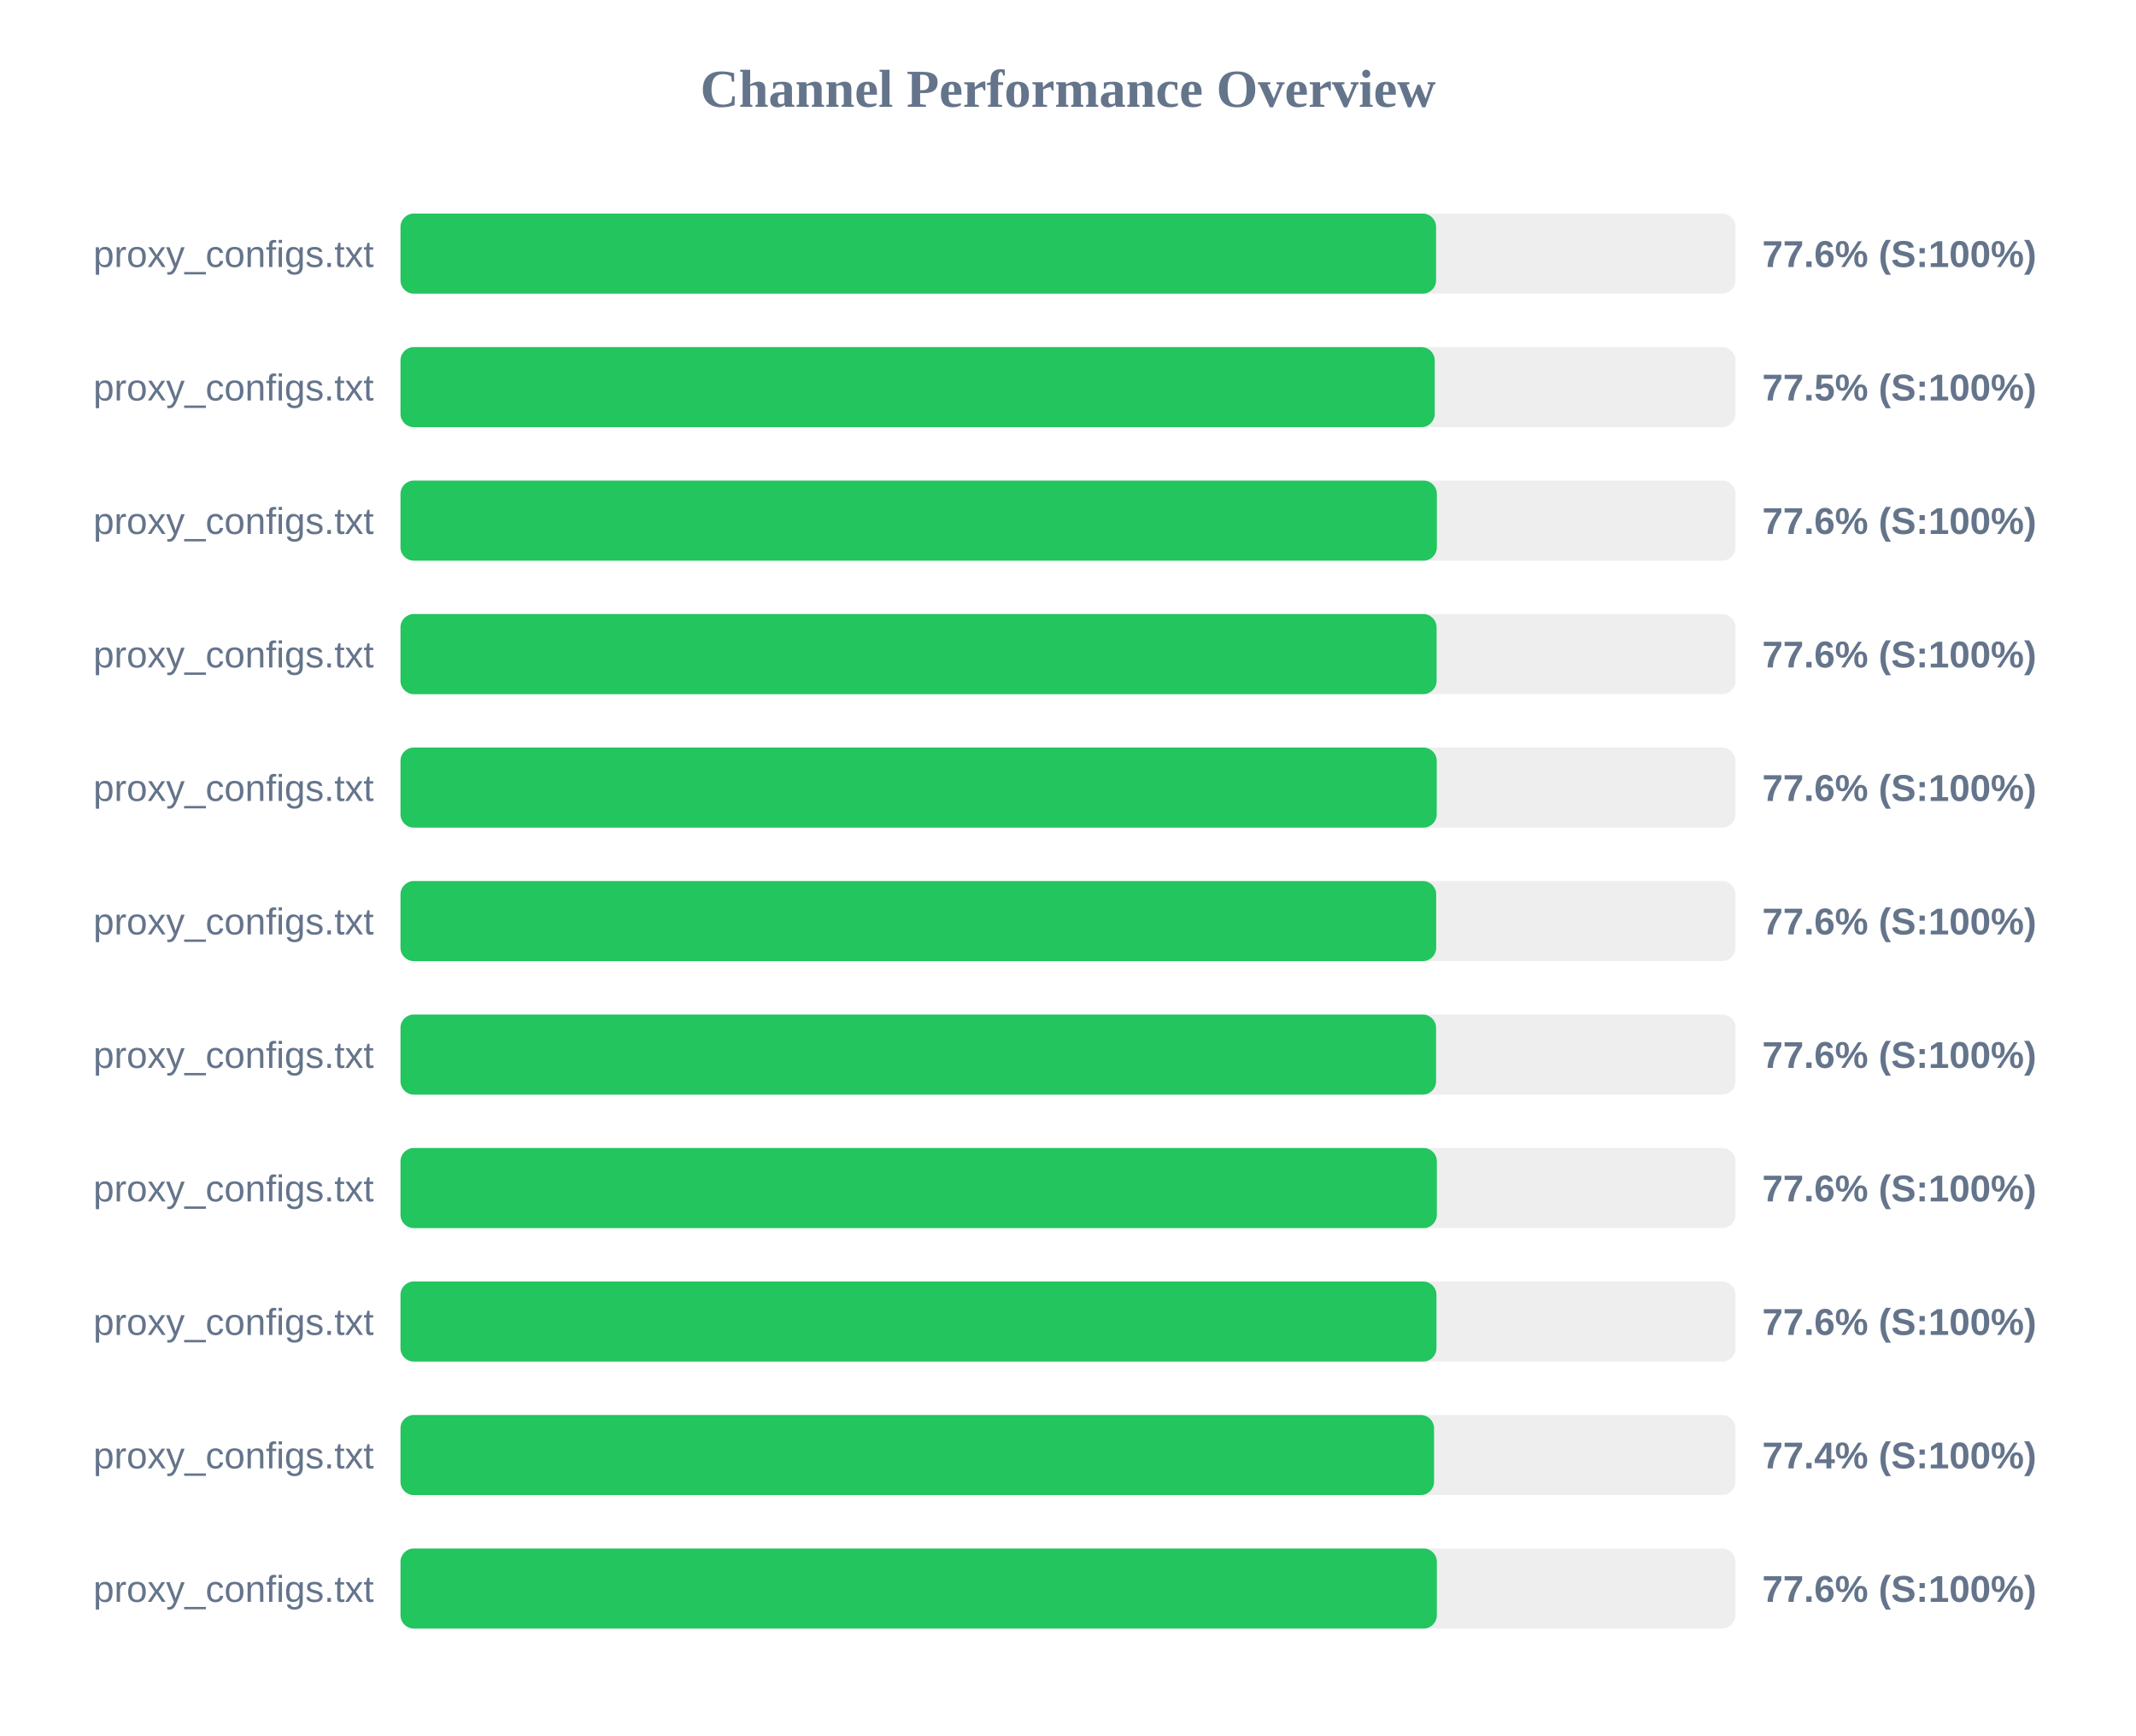
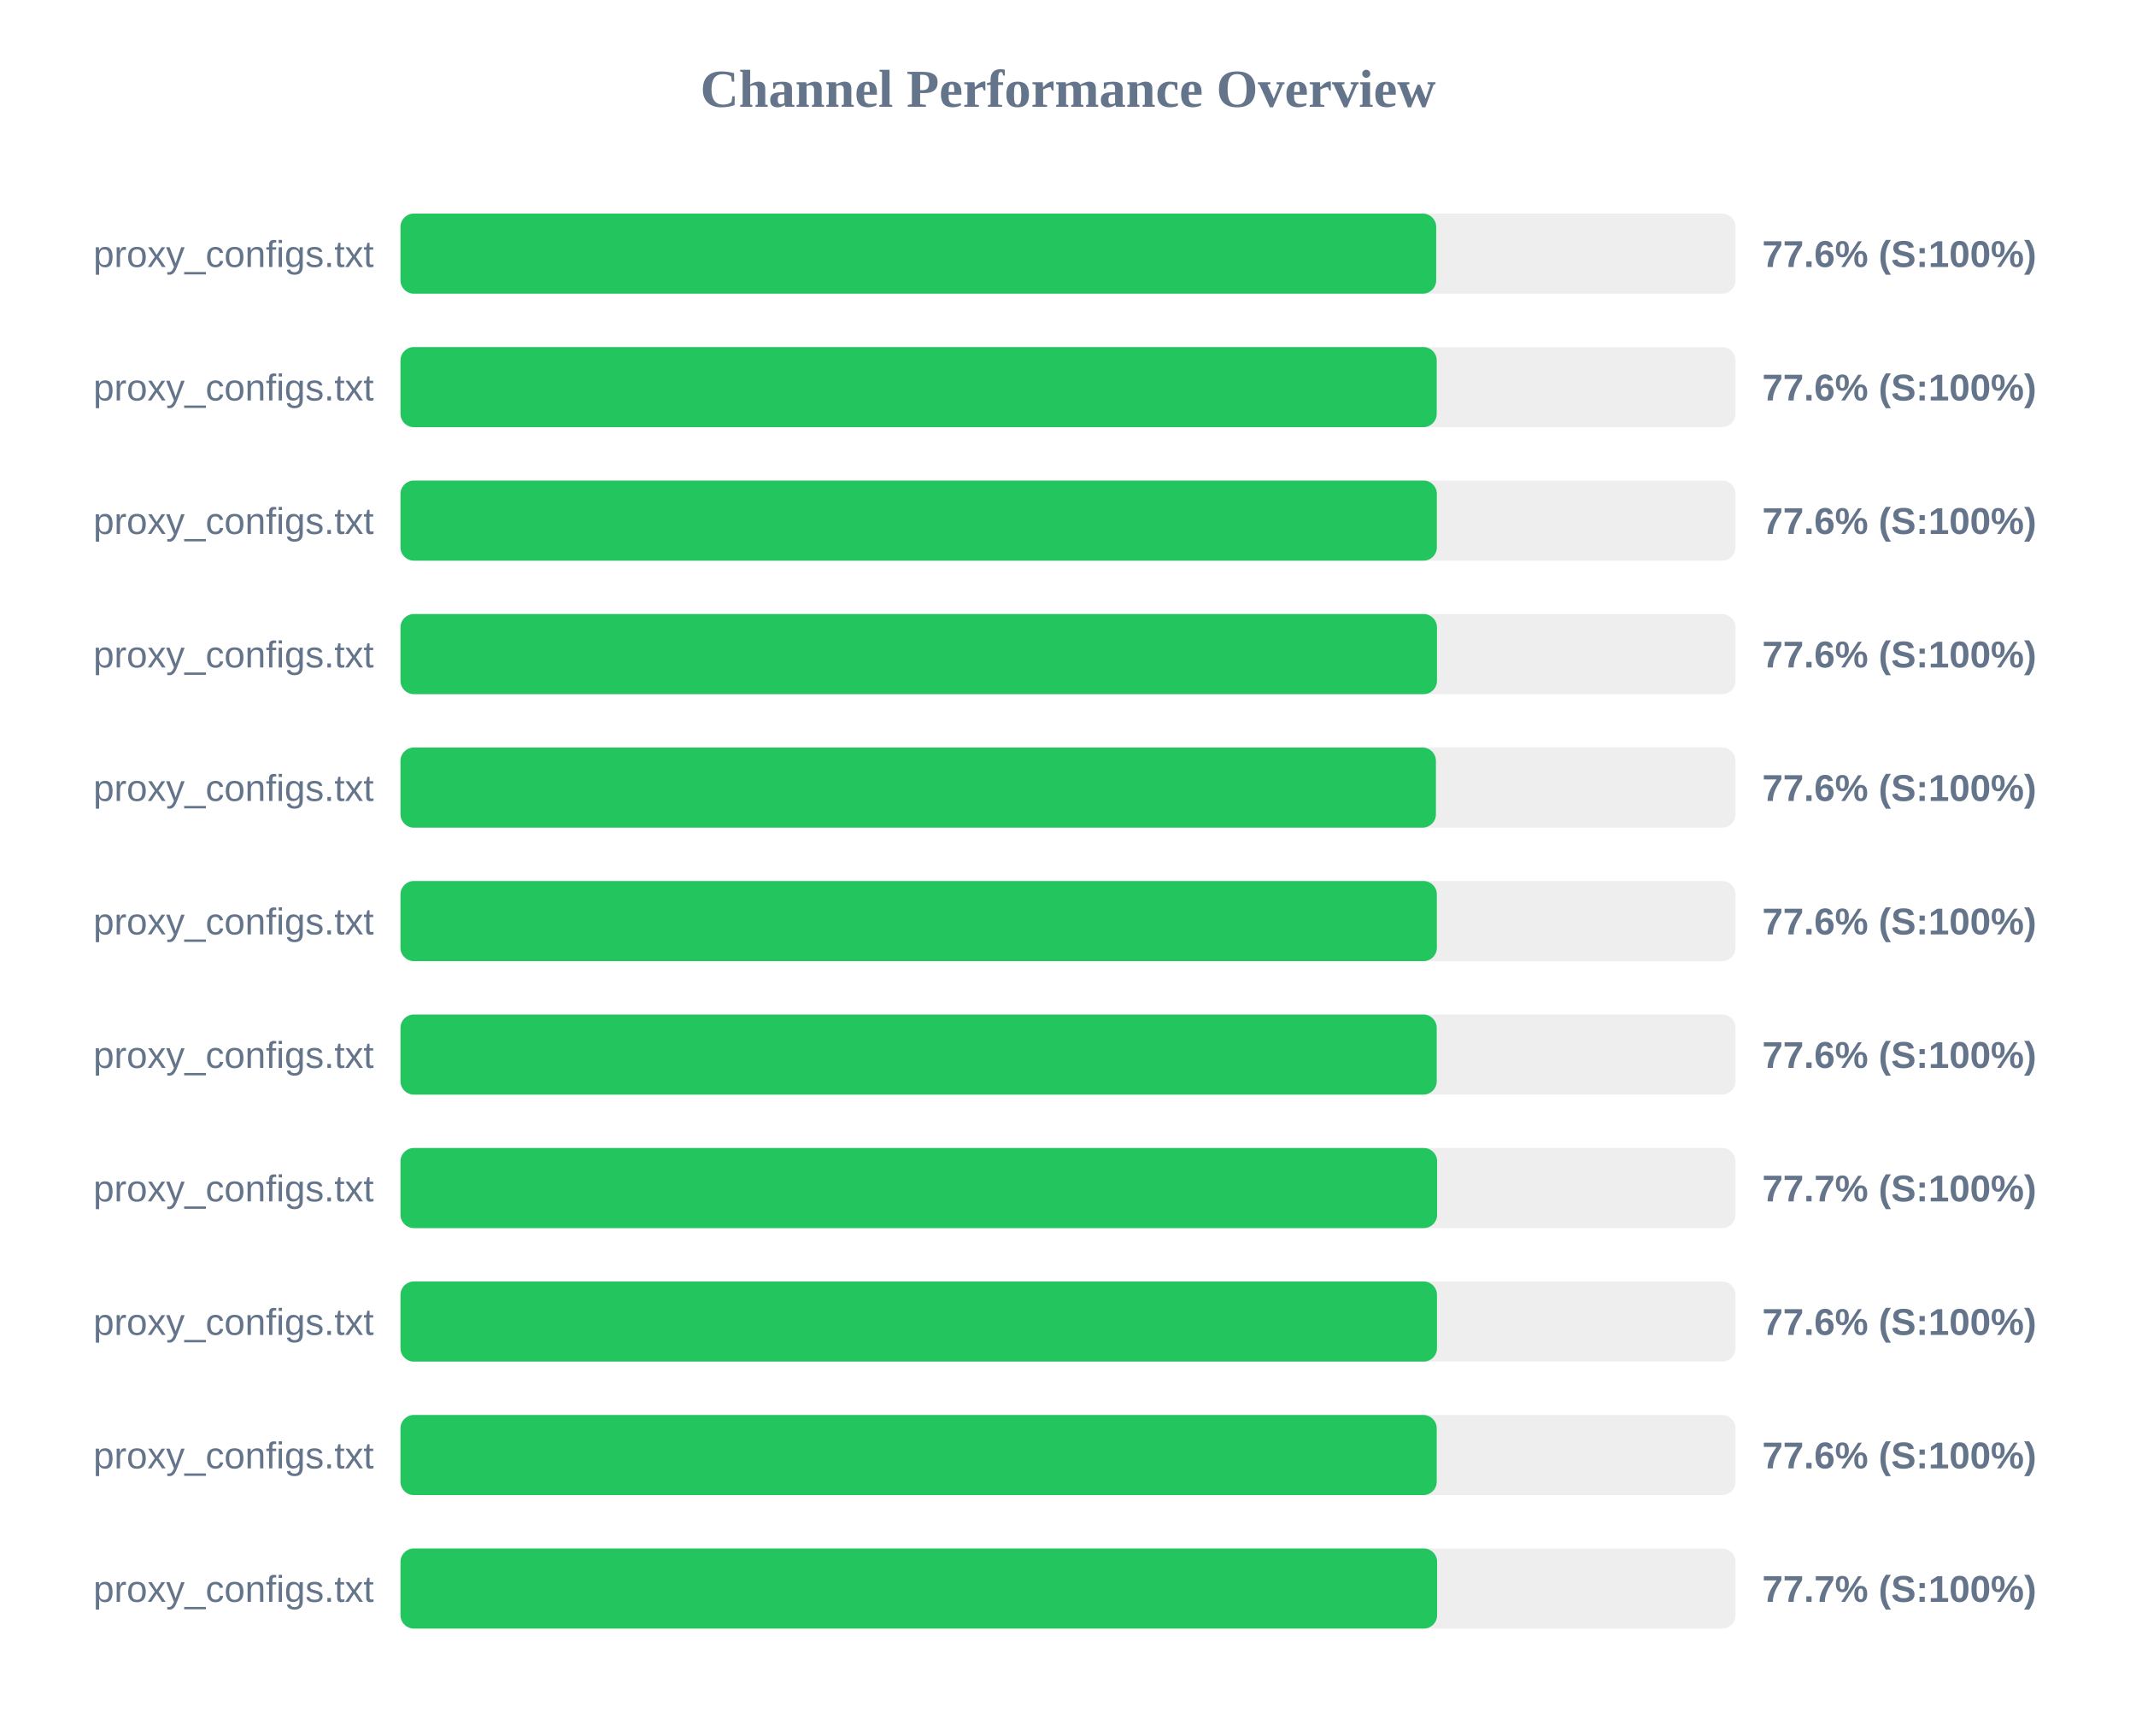
<svg xmlns="http://www.w3.org/2000/svg" width="800" height="650" version="1.1">
  <style>
        .row { font: 14px Arial; fill: #64748b; }
        .score { font: bold 14px Arial; fill: #64748b; }
    </style>
  <text x="400" y="40" text-anchor="middle" font-size="20px" font-weight="bold" fill="#64748b">Channel Performance Overview</text>
  <rect x="150" y="80" width="500" height="30" fill="#eee" rx="5" />
-   <rect x="150" y="80" width="387.85" height="30" fill="#22c55e" rx="5" />
+   <rect x="150" y="80" width="387.9" height="30" fill="#22c55e" rx="5" />
  <text x="140" y="100" text-anchor="end" class="row">proxy_configs.txt</text>
  <text x="660" y="100" text-anchor="start" class="score">77.6% (S:100%)</text>
  <rect x="150" y="130" width="500" height="30" fill="#eee" rx="5" />
-   <rect x="150" y="130" width="387.35" height="30" fill="#22c55e" rx="5" />
+   <rect x="150" y="130" width="388.1" height="30" fill="#22c55e" rx="5" />
  <text x="140" y="150" text-anchor="end" class="row">proxy_configs.txt</text>
-   <text x="660" y="150" text-anchor="start" class="score">77.5% (S:100%)</text>
+   <text x="660" y="150" text-anchor="start" class="score">77.6% (S:100%)</text>
  <rect x="150" y="180" width="500" height="30" fill="#eee" rx="5" />
  <rect x="150" y="180" width="388.15" height="30" fill="#22c55e" rx="5" />
  <text x="140" y="200" text-anchor="end" class="row">proxy_configs.txt</text>
  <text x="660" y="200" text-anchor="start" class="score">77.6% (S:100%)</text>
  <rect x="150" y="230" width="500" height="30" fill="#eee" rx="5" />
-   <rect x="150" y="230" width="388.05" height="30" fill="#22c55e" rx="5" />
+   <rect x="150" y="230" width="388.2" height="30" fill="#22c55e" rx="5" />
  <text x="140" y="250" text-anchor="end" class="row">proxy_configs.txt</text>
  <text x="660" y="250" text-anchor="start" class="score">77.6% (S:100%)</text>
  <rect x="150" y="280" width="500" height="30" fill="#eee" rx="5" />
-   <rect x="150" y="280" width="388.1" height="30" fill="#22c55e" rx="5" />
+   <rect x="150" y="280" width="387.8" height="30" fill="#22c55e" rx="5" />
  <text x="140" y="300" text-anchor="end" class="row">proxy_configs.txt</text>
  <text x="660" y="300" text-anchor="start" class="score">77.6% (S:100%)</text>
  <rect x="150" y="330" width="500" height="30" fill="#eee" rx="5" />
-   <rect x="150" y="330" width="387.9" height="30" fill="#22c55e" rx="5" />
+   <rect x="150" y="330" width="388.15" height="30" fill="#22c55e" rx="5" />
  <text x="140" y="350" text-anchor="end" class="row">proxy_configs.txt</text>
  <text x="660" y="350" text-anchor="start" class="score">77.6% (S:100%)</text>
  <rect x="150" y="380" width="500" height="30" fill="#eee" rx="5" />
-   <rect x="150" y="380" width="387.85" height="30" fill="#22c55e" rx="5" />
+   <rect x="150" y="380" width="388.1" height="30" fill="#22c55e" rx="5" />
  <text x="140" y="400" text-anchor="end" class="row">proxy_configs.txt</text>
  <text x="660" y="400" text-anchor="start" class="score">77.6% (S:100%)</text>
  <rect x="150" y="430" width="500" height="30" fill="#eee" rx="5" />
-   <rect x="150" y="430" width="388.15" height="30" fill="#22c55e" rx="5" />
+   <rect x="150" y="430" width="388.25" height="30" fill="#22c55e" rx="5" />
  <text x="140" y="450" text-anchor="end" class="row">proxy_configs.txt</text>
-   <text x="660" y="450" text-anchor="start" class="score">77.6% (S:100%)</text>
+   <text x="660" y="450" text-anchor="start" class="score">77.7% (S:100%)</text>
  <rect x="150" y="480" width="500" height="30" fill="#eee" rx="5" />
-   <rect x="150" y="480" width="388.0" height="30" fill="#22c55e" rx="5" />
+   <rect x="150" y="480" width="388.2" height="30" fill="#22c55e" rx="5" />
  <text x="140" y="500" text-anchor="end" class="row">proxy_configs.txt</text>
  <text x="660" y="500" text-anchor="start" class="score">77.6% (S:100%)</text>
  <rect x="150" y="530" width="500" height="30" fill="#eee" rx="5" />
-   <rect x="150" y="530" width="387.1" height="30" fill="#22c55e" rx="5" />
+   <rect x="150" y="530" width="388.1" height="30" fill="#22c55e" rx="5" />
  <text x="140" y="550" text-anchor="end" class="row">proxy_configs.txt</text>
-   <text x="660" y="550" text-anchor="start" class="score">77.4% (S:100%)</text>
+   <text x="660" y="550" text-anchor="start" class="score">77.6% (S:100%)</text>
  <rect x="150" y="580" width="500" height="30" fill="#eee" rx="5" />
-   <rect x="150" y="580" width="388.15" height="30" fill="#22c55e" rx="5" />
+   <rect x="150" y="580" width="388.25" height="30" fill="#22c55e" rx="5" />
  <text x="140" y="600" text-anchor="end" class="row">proxy_configs.txt</text>
-   <text x="660" y="600" text-anchor="start" class="score">77.6% (S:100%)</text>
+   <text x="660" y="600" text-anchor="start" class="score">77.7% (S:100%)</text>
</svg>
